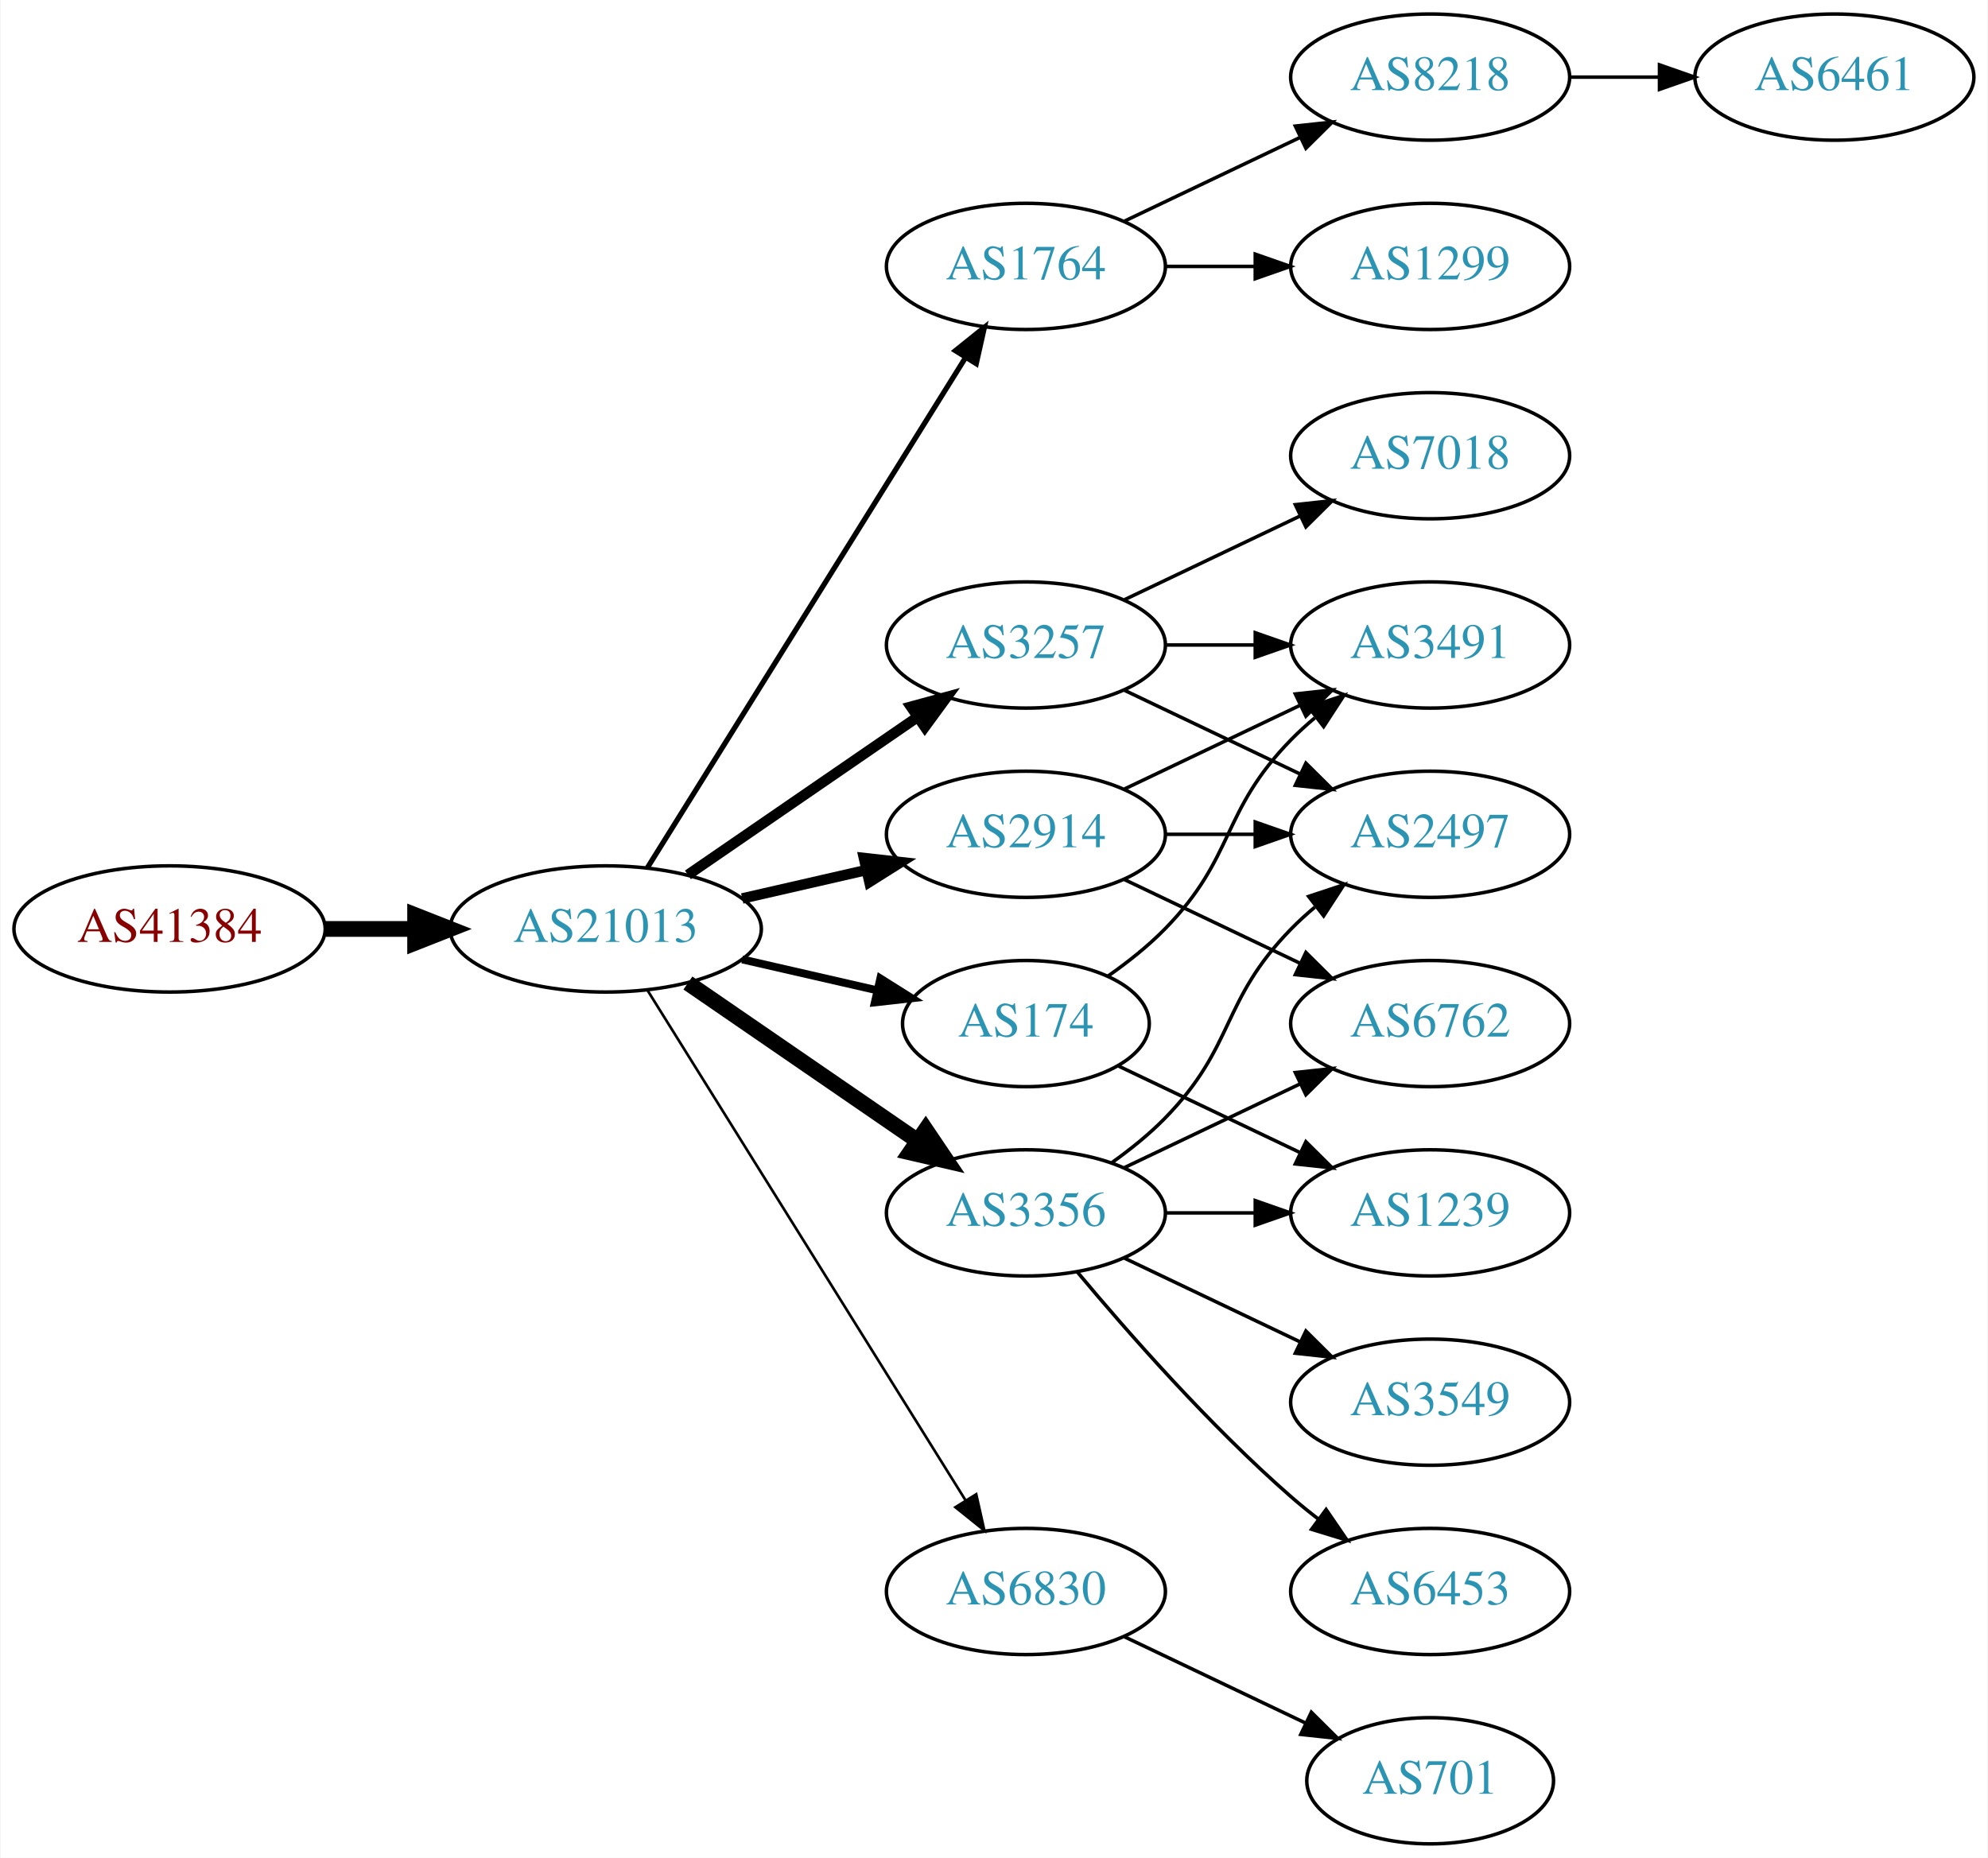
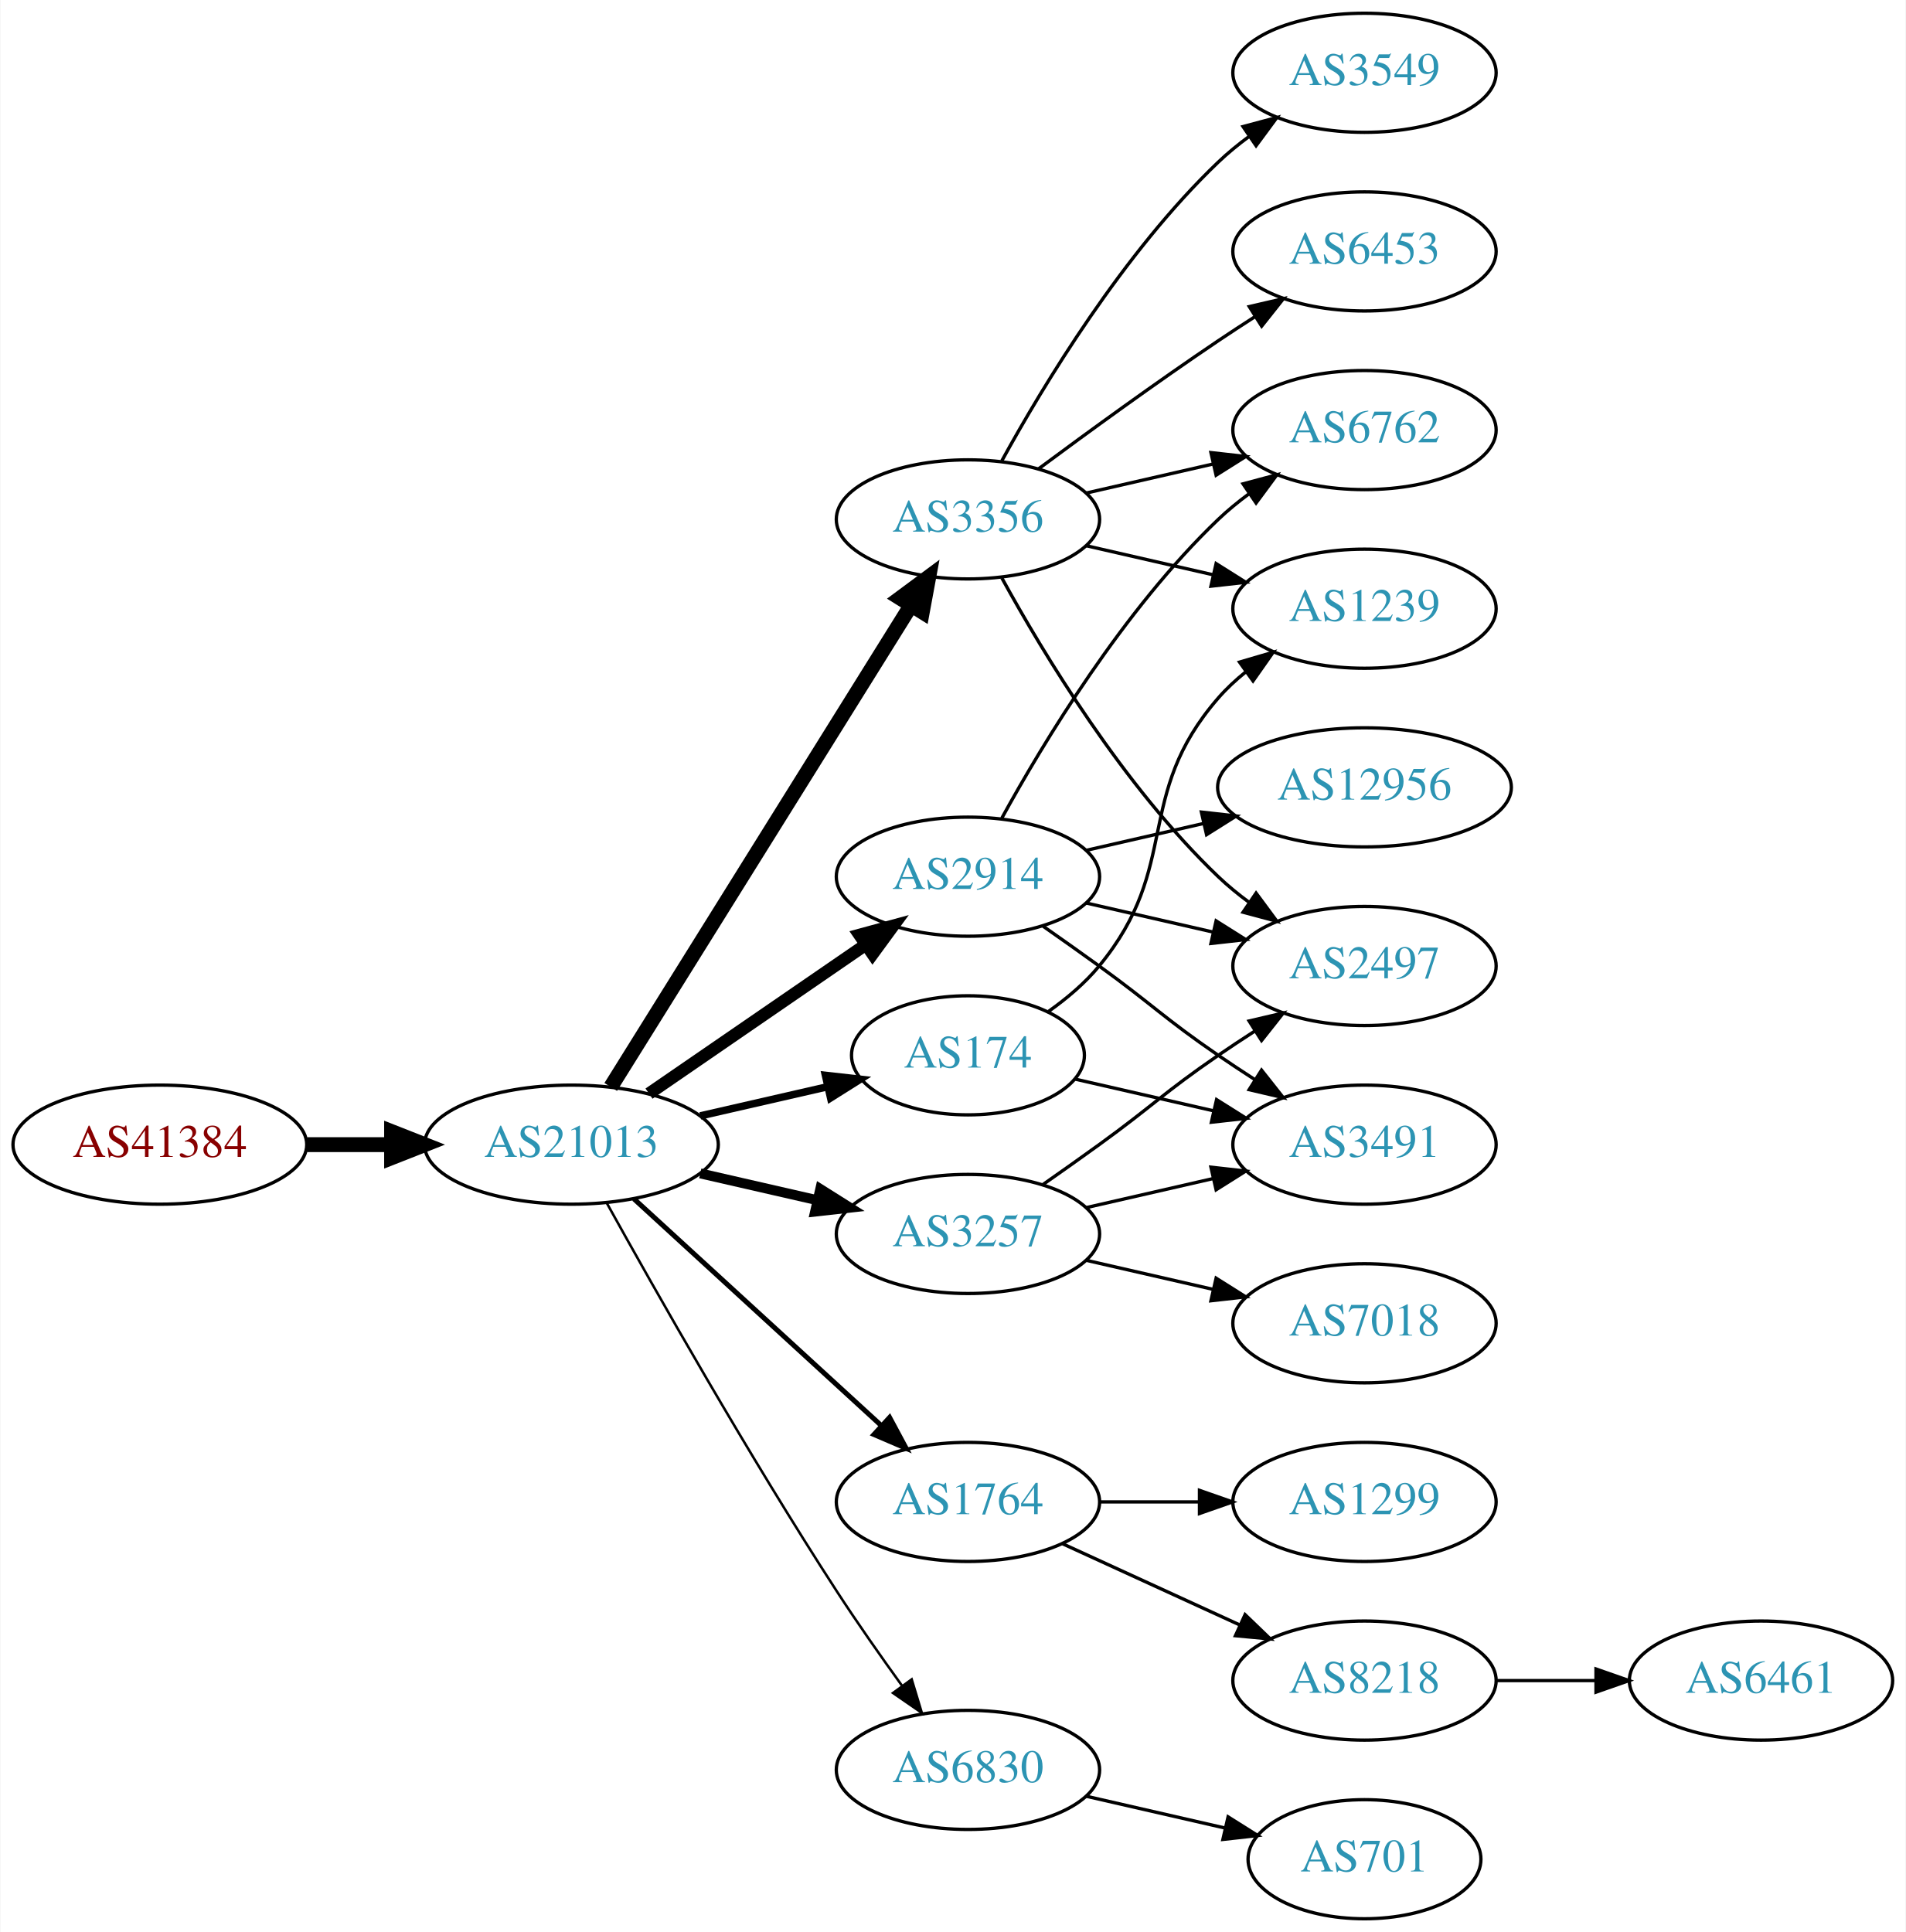
- <svg xmlns="http://www.w3.org/2000/svg" xmlns:xlink="http://www.w3.org/1999/xlink" width="567pt" height="530pt" viewBox="0.00 0.00 566.66 530.00">
-   <g id="graph0" class="graph" transform="scale(1 1) rotate(0) translate(4 526)">
-     <polygon fill="white" stroke="none" points="-4,4 -4,-526 562.663,-526 562.663,4 -4,4" />
+ <svg xmlns="http://www.w3.org/2000/svg" xmlns:xlink="http://www.w3.org/1999/xlink" width="576pt" height="584pt" viewBox="0.00 0.00 575.76 584.00">
+   <g id="graph0" class="graph" transform="scale(1 1) rotate(0) translate(4 580)">
+     <polygon fill="white" stroke="none" points="-4,4 -4,-580 571.762,-580 571.762,4 -4,4" />
    <g id="node1" class="node">
      <g id="a_node1">
        <a xlink:href="/asn/41384" xlink:title="AS41384 ~ XT-AS [AT]">
-           <ellipse fill="#ffffff" stroke="black" cx="44.196" cy="-261" rx="44.393" ry="18" />
-           <text text-anchor="middle" x="44.196" y="-257.3" font-family="Times,serif" font-size="14.00" fill="#880000">AS41384</text>
+           <ellipse fill="#ffffff" stroke="black" cx="44.196" cy="-234" rx="44.393" ry="18" />
+           <text text-anchor="middle" x="44.196" y="-230.3" font-family="Times,serif" font-size="14.00" fill="#880000">AS41384</text>
        </a>
      </g>
    </g>
    <g id="node2" class="node">
      <g id="a_node2">
        <a xlink:href="/asn/21013" xlink:title="AS21013 ~ Wels, AT [AT]">
-           <ellipse fill="#ffffff" stroke="black" cx="168.588" cy="-261" rx="44.393" ry="18" />
-           <text text-anchor="middle" x="168.588" y="-257.3" font-family="Times,serif" font-size="14.00" fill="#2c94b3">AS21013</text>
+           <ellipse fill="#ffffff" stroke="black" cx="168.588" cy="-234" rx="44.393" ry="18" />
+           <text text-anchor="middle" x="168.588" y="-230.3" font-family="Times,serif" font-size="14.00" fill="#2c94b3">AS21013</text>
        </a>
      </g>
    </g>
    <g id="edge1" class="edge">
-       <path fill="none" stroke="black" stroke-width="4.5" d="M88.692,-261C96.898,-261 105.569,-261 114.041,-261" />
-       <polygon fill="black" stroke="black" stroke-width="4.5" points="114.233,-264.938 124.233,-261 114.233,-257.063 114.233,-264.938" />
+       <path fill="none" stroke="black" stroke-width="4.5" d="M88.692,-234C96.898,-234 105.569,-234 114.041,-234" />
+       <polygon fill="black" stroke="black" stroke-width="4.5" points="114.233,-237.938 124.233,-234 114.233,-230.063 114.233,-237.938" />
    </g>
    <g id="node3" class="node">
      <g id="a_node3">
-         <a xlink:href="/asn/1764" xlink:title="AS1764 ~ NEXTLAYER-AS [AT]">
-           <ellipse fill="#ffffff" stroke="black" cx="288.431" cy="-450" rx="39.794" ry="18" />
-           <text text-anchor="middle" x="288.431" y="-446.3" font-family="Times,serif" font-size="14.00" fill="#2c94b3">AS1764</text>
+         <a xlink:href="/asn/2914" xlink:title="AS2914 ~ NTT America, Inc. [US]">
+           <ellipse fill="#ffffff" stroke="black" cx="288.431" cy="-315" rx="39.794" ry="18" />
+           <text text-anchor="middle" x="288.431" y="-311.3" font-family="Times,serif" font-size="14.00" fill="#2c94b3">AS2914</text>
        </a>
      </g>
    </g>
    <g id="edge2" class="edge">
-       <path fill="none" stroke="black" stroke-width="1.5" d="M180.463,-278.442C201.247,-311.775 246.707,-384.686 271.136,-423.866" />
-       <polygon fill="black" stroke="black" stroke-width="1.5" points="268.321,-425.966 276.582,-432.6 274.261,-422.263 268.321,-425.966" />
+       <path fill="none" stroke="black" stroke-width="3.75" d="M192.031,-249.426C210.612,-262.198 237.173,-280.455 257.553,-294.463" />
+       <polygon fill="black" stroke="black" stroke-width="3.75" points="255.643,-297.398 265.867,-300.178 259.609,-291.629 255.643,-297.398" />
    </g>
    <g id="node4" class="node">
      <g id="a_node4">
-         <a xlink:href="/asn/2914" xlink:title="AS2914 ~ NTT America, Inc. [US]">
-           <ellipse fill="#ffffff" stroke="black" cx="288.431" cy="-288" rx="39.794" ry="18" />
-           <text text-anchor="middle" x="288.431" y="-284.3" font-family="Times,serif" font-size="14.00" fill="#2c94b3">AS2914</text>
+         <a xlink:href="/asn/3356" xlink:title="AS3356 ~ Level 3 Parent, LLC [US]">
+           <ellipse fill="#ffffff" stroke="black" cx="288.431" cy="-423" rx="39.794" ry="18" />
+           <text text-anchor="middle" x="288.431" y="-419.3" font-family="Times,serif" font-size="14.00" fill="#2c94b3">AS3356</text>
        </a>
      </g>
    </g>
    <g id="edge3" class="edge">
-       <path fill="none" stroke="black" stroke-width="3" d="M207.523,-269.692C218.764,-272.267 231.176,-275.111 242.799,-277.774" />
-       <polygon fill="black" stroke="black" stroke-width="3" points="242.232,-281.235 252.761,-280.057 243.795,-274.412 242.232,-281.235" />
+       <path fill="none" stroke="black" stroke-width="4.5" d="M180.463,-251.442C201.247,-284.775 246.707,-357.686 271.136,-396.866" />
+       <polygon fill="black" stroke="black" stroke-width="4.5" points="267.95,-399.198 276.582,-405.6 274.632,-395.031 267.95,-399.198" />
    </g>
    <g id="node5" class="node">
      <g id="a_node5">
        <a xlink:href="/asn/3257" xlink:title="AS3257 ~ GTT [DE]">
-           <ellipse fill="#ffffff" stroke="black" cx="288.431" cy="-342" rx="39.794" ry="18" />
-           <text text-anchor="middle" x="288.431" y="-338.3" font-family="Times,serif" font-size="14.00" fill="#2c94b3">AS3257</text>
+           <ellipse fill="#ffffff" stroke="black" cx="288.431" cy="-207" rx="39.794" ry="18" />
+           <text text-anchor="middle" x="288.431" y="-203.3" font-family="Times,serif" font-size="14.00" fill="#2c94b3">AS3257</text>
        </a>
      </g>
    </g>
    <g id="edge4" class="edge">
-       <path fill="none" stroke="black" stroke-width="3" d="M192.031,-276.426C210.612,-289.198 237.173,-307.455 257.553,-321.463" />
-       <polygon fill="black" stroke="black" stroke-width="3" points="255.643,-324.398 265.867,-327.178 259.609,-318.629 255.643,-324.398" />
+       <path fill="none" stroke="black" stroke-width="3" d="M207.523,-225.308C218.764,-222.733 231.176,-219.889 242.799,-217.226" />
+       <polygon fill="black" stroke="black" stroke-width="3" points="243.795,-220.588 252.761,-214.943 242.232,-213.765 243.795,-220.588" />
    </g>
    <g id="node6" class="node">
      <g id="a_node6">
-         <a xlink:href="/asn/3356" xlink:title="AS3356 ~ Level 3 Parent, LLC [US]">
-           <ellipse fill="#ffffff" stroke="black" cx="288.431" cy="-180" rx="39.794" ry="18" />
-           <text text-anchor="middle" x="288.431" y="-176.3" font-family="Times,serif" font-size="14.00" fill="#2c94b3">AS3356</text>
+         <a xlink:href="/asn/174" xlink:title="AS174 ~ Cogent Communications [US]">
+           <ellipse fill="#ffffff" stroke="black" cx="288.431" cy="-261" rx="35.194" ry="18" />
+           <text text-anchor="middle" x="288.431" y="-257.3" font-family="Times,serif" font-size="14.00" fill="#2c94b3">AS174</text>
        </a>
      </g>
    </g>
    <g id="edge5" class="edge">
-       <path fill="none" stroke="black" stroke-width="4.5" d="M192.031,-245.574C210.612,-232.802 237.173,-214.545 257.553,-200.537" />
-       <polygon fill="black" stroke="black" stroke-width="4.5" points="259.856,-203.731 265.867,-194.822 255.396,-197.242 259.856,-203.731" />
+       <path fill="none" stroke="black" stroke-width="2.25" d="M207.523,-242.692C219.84,-245.514 233.565,-248.658 246.116,-251.534" />
+       <polygon fill="black" stroke="black" stroke-width="2.25" points="245.351,-254.949 255.88,-253.771 246.914,-248.126 245.351,-254.949" />
    </g>
    <g id="node7" class="node">
      <g id="a_node7">
-         <a xlink:href="/asn/174" xlink:title="AS174 ~ Cogent Communications [US]">
-           <ellipse fill="#ffffff" stroke="black" cx="288.431" cy="-234" rx="35.194" ry="18" />
-           <text text-anchor="middle" x="288.431" y="-230.3" font-family="Times,serif" font-size="14.00" fill="#2c94b3">AS174</text>
+         <a xlink:href="/asn/1764" xlink:title="AS1764 ~ NEXTLAYER-AS [AT]">
+           <ellipse fill="#ffffff" stroke="black" cx="288.431" cy="-126" rx="39.794" ry="18" />
+           <text text-anchor="middle" x="288.431" y="-122.3" font-family="Times,serif" font-size="14.00" fill="#2c94b3">AS1764</text>
        </a>
      </g>
    </g>
    <g id="edge6" class="edge">
-       <path fill="none" stroke="black" stroke-width="2.25" d="M207.523,-252.308C219.84,-249.486 233.565,-246.342 246.116,-243.466" />
-       <polygon fill="black" stroke="black" stroke-width="2.25" points="246.914,-246.874 255.88,-241.229 245.351,-240.051 246.914,-246.874" />
+       <path fill="none" stroke="black" stroke-width="1.5" d="M187.486,-217.597C207.414,-199.333 239.772,-169.678 262.249,-149.079" />
+       <polygon fill="black" stroke="black" stroke-width="1.5" points="264.743,-151.54 269.751,-142.203 260.014,-146.38 264.743,-151.54" />
    </g>
    <g id="node8" class="node">
      <g id="a_node8">
        <a xlink:href="/asn/6830" xlink:title="AS6830 ~ LGI-UPC [AT]">
-           <ellipse fill="#ffffff" stroke="black" cx="288.431" cy="-72" rx="39.794" ry="18" />
-           <text text-anchor="middle" x="288.431" y="-68.3" font-family="Times,serif" font-size="14.00" fill="#2c94b3">AS6830</text>
+           <ellipse fill="#ffffff" stroke="black" cx="288.431" cy="-45" rx="39.794" ry="18" />
+           <text text-anchor="middle" x="288.431" y="-41.3" font-family="Times,serif" font-size="14.00" fill="#2c94b3">AS6830</text>
        </a>
      </g>
    </g>
    <g id="edge7" class="edge">
-       <path fill="none" stroke="black" stroke-width="0.75" d="M180.463,-243.558C201.247,-210.225 246.707,-137.314 271.136,-98.134" />
-       <polygon fill="black" stroke="black" stroke-width="0.75" points="274.261,-99.737 276.582,-89.4 268.321,-96.034 274.261,-99.737" />
+       <path fill="none" stroke="black" stroke-width="0.75" d="M179.341,-216.217C193.817,-190.099 222.15,-140.023 248.784,-99 254.969,-89.474 262.117,-79.283 268.571,-70.349" />
+       <polygon fill="black" stroke="black" stroke-width="0.75" points="271.426,-72.374 274.492,-62.232 265.771,-68.249 271.426,-72.374" />
    </g>
    <g id="node9" class="node">
      <g id="a_node9">
-         <a xlink:href="/asn/8218" xlink:title="AS8218 ~ legacy Neotelecoms [FR]">
-           <ellipse fill="#ffffff" stroke="black" cx="403.724" cy="-504" rx="39.794" ry="18" />
-           <text text-anchor="middle" x="403.724" y="-500.3" font-family="Times,serif" font-size="14.00" fill="#2c94b3">AS8218</text>
+         <a xlink:href="/asn/2497" xlink:title="AS2497 ~ Internet Initiative Japan Inc. [JP]">
+           <ellipse fill="#ffffff" stroke="black" cx="408.273" cy="-288" rx="39.794" ry="18" />
+           <text text-anchor="middle" x="408.273" y="-284.3" font-family="Times,serif" font-size="14.00" fill="#2c94b3">AS2497</text>
        </a>
      </g>
    </g>
    <g id="edge8" class="edge">
-       <path fill="none" stroke="black" d="M316.567,-462.934C331.561,-470.081 350.382,-479.052 366.605,-486.785" />
-       <polygon fill="black" stroke="black" points="365.276,-490.028 375.809,-491.171 368.288,-483.709 365.276,-490.028" />
+       <path fill="none" stroke="black" d="M324.15,-307.045C336.15,-304.296 349.771,-301.175 362.463,-298.267" />
+       <polygon fill="black" stroke="black" points="363.429,-301.636 372.395,-295.991 361.866,-294.813 363.429,-301.636" />
    </g>
    <g id="node10" class="node">
      <g id="a_node10">
-         <a xlink:href="/asn/1299" xlink:title="AS1299 ~ Telia Carrier [EU]">
-           <ellipse fill="#ffffff" stroke="black" cx="403.724" cy="-450" rx="39.794" ry="18" />
-           <text text-anchor="middle" x="403.724" y="-446.3" font-family="Times,serif" font-size="14.00" fill="#2c94b3">AS1299</text>
+         <a xlink:href="/asn/6762" xlink:title="AS6762 ~ TELECOM ITALIA SPARKLE S.p.A. [IT]">
+           <ellipse fill="#ffffff" stroke="black" cx="408.273" cy="-450" rx="39.794" ry="18" />
+           <text text-anchor="middle" x="408.273" y="-446.3" font-family="Times,serif" font-size="14.00" fill="#2c94b3">AS6762</text>
        </a>
      </g>
    </g>
    <g id="edge9" class="edge">
-       <path fill="none" stroke="black" d="M328.103,-450C336.306,-450 345.07,-450 353.602,-450" />
-       <polygon fill="black" stroke="black" points="353.841,-453.5 363.841,-450 353.841,-446.5 353.841,-453.5" />
+       <path fill="none" stroke="black" d="M298.672,-332.713C311.218,-355.561 335.394,-395.611 364.077,-423 366.946,-425.739 370.134,-428.347 373.443,-430.785" />
+       <polygon fill="black" stroke="black" points="371.567,-433.742 381.803,-436.477 375.507,-427.956 371.567,-433.742" />
+     </g>
+     <g id="node11" class="node">
+       <g id="a_node11">
+         <a xlink:href="/asn/12956" xlink:title="AS12956 ~ TELXIUS [ES]">
+           <ellipse fill="#ffffff" stroke="black" cx="408.273" cy="-342" rx="44.393" ry="18" />
+           <text text-anchor="middle" x="408.273" y="-338.3" font-family="Times,serif" font-size="14.00" fill="#2c94b3">AS12956</text>
+         </a>
+       </g>
+     </g>
+     <g id="edge10" class="edge">
+       <path fill="none" stroke="black" d="M324.15,-322.955C335.289,-325.507 347.824,-328.379 359.717,-331.104" />
+       <polygon fill="black" stroke="black" points="358.982,-334.526 369.511,-333.348 360.545,-327.703 358.982,-334.526" />
    </g>
    <g id="node12" class="node">
      <g id="a_node12">
-         <a xlink:href="/asn/2497" xlink:title="AS2497 ~ Internet Initiative Japan Inc. [JP]">
-           <ellipse fill="#ffffff" stroke="black" cx="403.724" cy="-288" rx="39.794" ry="18" />
-           <text text-anchor="middle" x="403.724" y="-284.3" font-family="Times,serif" font-size="14.00" fill="#2c94b3">AS2497</text>
+         <a xlink:href="/asn/3491" xlink:title="AS3491 ~ PCCW Global, Inc. [US]">
+           <ellipse fill="#ffffff" stroke="black" cx="408.273" cy="-234" rx="39.794" ry="18" />
+           <text text-anchor="middle" x="408.273" y="-230.3" font-family="Times,serif" font-size="14.00" fill="#2c94b3">AS3491</text>
        </a>
      </g>
    </g>
    <g id="edge11" class="edge">
-       <path fill="none" stroke="black" d="M328.103,-288C336.306,-288 345.07,-288 353.602,-288" />
-       <polygon fill="black" stroke="black" points="353.841,-291.5 363.841,-288 353.841,-284.5 353.841,-291.5" />
+       <path fill="none" stroke="black" d="M311.188,-299.991C316.722,-296.121 322.641,-291.936 328.077,-288 344.277,-276.271 347.583,-272.311 364.077,-261 367.606,-258.581 371.343,-256.111 375.084,-253.698" />
+       <polygon fill="black" stroke="black" points="377.156,-256.528 383.725,-248.216 373.406,-250.618 377.156,-256.528" />
+     </g>
+     <g id="edge16" class="edge">
+       <path fill="none" stroke="black" d="M298.672,-405.287C311.218,-382.439 335.394,-342.389 364.077,-315 366.946,-312.261 370.134,-309.653 373.443,-307.215" />
+       <polygon fill="black" stroke="black" points="375.507,-310.044 381.803,-301.523 371.567,-304.258 375.507,-310.044" />
+     </g>
+     <g id="edge15" class="edge">
+       <path fill="none" stroke="black" d="M324.15,-430.955C336.15,-433.704 349.771,-436.825 362.463,-439.733" />
+       <polygon fill="black" stroke="black" points="361.866,-443.187 372.395,-442.009 363.429,-436.364 361.866,-443.187" />
    </g>
    <g id="node13" class="node">
      <g id="a_node13">
-         <a xlink:href="/asn/3491" xlink:title="AS3491 ~ PCCW Global, Inc. [US]">
-           <ellipse fill="#ffffff" stroke="black" cx="403.724" cy="-342" rx="39.794" ry="18" />
-           <text text-anchor="middle" x="403.724" y="-338.3" font-family="Times,serif" font-size="14.00" fill="#2c94b3">AS3491</text>
+         <a xlink:href="/asn/6453" xlink:title="AS6453 ~ TATA COMMUNICATIONS (AMERICA) INC [US]">
+           <ellipse fill="#ffffff" stroke="black" cx="408.273" cy="-504" rx="39.794" ry="18" />
+           <text text-anchor="middle" x="408.273" y="-500.3" font-family="Times,serif" font-size="14.00" fill="#2c94b3">AS6453</text>
        </a>
      </g>
    </g>
    <g id="edge12" class="edge">
-       <path fill="none" stroke="black" d="M316.567,-300.934C331.561,-308.081 350.382,-317.052 366.605,-324.785" />
-       <polygon fill="black" stroke="black" points="365.276,-328.028 375.809,-329.171 368.288,-321.709 365.276,-328.028" />
+       <path fill="none" stroke="black" d="M309.761,-438.277C324.623,-449.304 345.368,-464.407 364.077,-477 367.626,-479.389 371.377,-481.839 375.125,-484.242" />
+       <polygon fill="black" stroke="black" points="373.451,-487.325 383.774,-489.712 377.193,-481.409 373.451,-487.325" />
    </g>
    <g id="node14" class="node">
      <g id="a_node14">
-         <a xlink:href="/asn/6762" xlink:title="AS6762 ~ TELECOM ITALIA SPARKLE S.p.A. [IT]">
-           <ellipse fill="#ffffff" stroke="black" cx="403.724" cy="-234" rx="39.794" ry="18" />
-           <text text-anchor="middle" x="403.724" y="-230.3" font-family="Times,serif" font-size="14.00" fill="#2c94b3">AS6762</text>
+         <a xlink:href="/asn/1239" xlink:title="AS1239 ~ Sprint [US]">
+           <ellipse fill="#ffffff" stroke="black" cx="408.273" cy="-396" rx="39.794" ry="18" />
+           <text text-anchor="middle" x="408.273" y="-392.3" font-family="Times,serif" font-size="14.00" fill="#2c94b3">AS1239</text>
        </a>
      </g>
    </g>
    <g id="edge13" class="edge">
-       <path fill="none" stroke="black" d="M316.567,-275.066C331.561,-267.919 350.382,-258.948 366.605,-251.215" />
-       <polygon fill="black" stroke="black" points="368.288,-254.291 375.809,-246.829 365.276,-247.972 368.288,-254.291" />
-     </g>
-     <g id="edge14" class="edge">
-       <path fill="none" stroke="black" d="M316.567,-329.066C331.561,-321.919 350.382,-312.948 366.605,-305.215" />
-       <polygon fill="black" stroke="black" points="368.288,-308.291 375.809,-300.829 365.276,-301.972 368.288,-308.291" />
-     </g>
-     <g id="edge15" class="edge">
-       <path fill="none" stroke="black" d="M328.103,-342C336.306,-342 345.07,-342 353.602,-342" />
-       <polygon fill="black" stroke="black" points="353.841,-345.5 363.841,-342 353.841,-338.5 353.841,-345.5" />
+       <path fill="none" stroke="black" d="M324.15,-415.045C336.15,-412.296 349.771,-409.175 362.463,-406.267" />
+       <polygon fill="black" stroke="black" points="363.429,-409.636 372.395,-403.991 361.866,-402.813 363.429,-409.636" />
    </g>
    <g id="node15" class="node">
      <g id="a_node15">
-         <a xlink:href="/asn/7018" xlink:title="AS7018 ~ AT&amp;T Services, Inc. [US]">
-           <ellipse fill="#ffffff" stroke="black" cx="403.724" cy="-396" rx="39.794" ry="18" />
-           <text text-anchor="middle" x="403.724" y="-392.3" font-family="Times,serif" font-size="14.00" fill="#2c94b3">AS7018</text>
-         </a>
-       </g>
-     </g>
-     <g id="edge16" class="edge">
-       <path fill="none" stroke="black" d="M316.567,-354.934C331.561,-362.081 350.382,-371.052 366.605,-378.785" />
-       <polygon fill="black" stroke="black" points="365.276,-382.028 375.809,-383.171 368.288,-375.709 365.276,-382.028" />
+         <a xlink:href="/asn/3549" xlink:title="AS3549 ~ Level 3 Parent, LLC [US]">
+           <ellipse fill="#ffffff" stroke="black" cx="408.273" cy="-558" rx="39.794" ry="18" />
+           <text text-anchor="middle" x="408.273" y="-554.3" font-family="Times,serif" font-size="14.00" fill="#2c94b3">AS3549</text>
+         </a>
+       </g>
+     </g>
+     <g id="edge14" class="edge">
+       <path fill="none" stroke="black" d="M298.672,-440.713C311.218,-463.561 335.394,-503.611 364.077,-531 366.946,-533.739 370.134,-536.347 373.443,-538.785" />
+       <polygon fill="black" stroke="black" points="371.567,-541.742 381.803,-544.477 375.507,-535.956 371.567,-541.742" />
+     </g>
+     <g id="edge19" class="edge">
+       <path fill="none" stroke="black" d="M311.188,-222.009C316.722,-225.879 322.641,-230.064 328.077,-234 344.277,-245.729 347.583,-249.689 364.077,-261 367.606,-263.419 371.343,-265.889 375.084,-268.302" />
+       <polygon fill="black" stroke="black" points="373.406,-271.382 383.725,-273.784 377.156,-265.472 373.406,-271.382" />
    </g>
    <g id="edge17" class="edge">
-       <path fill="none" stroke="black" d="M313.025,-194.389C318.281,-198.148 323.613,-202.437 328.077,-207 348.25,-227.617 343.905,-240.383 364.077,-261 366.17,-263.139 368.453,-265.218 370.83,-267.21" />
-       <polygon fill="black" stroke="black" points="369.074,-270.275 379.13,-273.611 373.349,-264.732 369.074,-270.275" />
-     </g>
-     <g id="edge19" class="edge">
-       <path fill="none" stroke="black" d="M316.567,-192.934C331.561,-200.081 350.382,-209.052 366.605,-216.785" />
-       <polygon fill="black" stroke="black" points="365.276,-220.028 375.809,-221.171 368.288,-213.709 365.276,-220.028" />
+       <path fill="none" stroke="black" d="M324.15,-214.955C336.15,-217.704 349.771,-220.825 362.463,-223.733" />
+       <polygon fill="black" stroke="black" points="361.866,-227.187 372.395,-226.009 363.429,-220.364 361.866,-227.187" />
    </g>
    <g id="node16" class="node">
      <g id="a_node16">
-         <a xlink:href="/asn/1239" xlink:title="AS1239 ~ Sprint [US]">
-           <ellipse fill="#ffffff" stroke="black" cx="403.724" cy="-180" rx="39.794" ry="18" />
-           <text text-anchor="middle" x="403.724" y="-176.3" font-family="Times,serif" font-size="14.00" fill="#2c94b3">AS1239</text>
+         <a xlink:href="/asn/7018" xlink:title="AS7018 ~ AT&amp;T Services, Inc. [US]">
+           <ellipse fill="#ffffff" stroke="black" cx="408.273" cy="-180" rx="39.794" ry="18" />
+           <text text-anchor="middle" x="408.273" y="-176.3" font-family="Times,serif" font-size="14.00" fill="#2c94b3">AS7018</text>
        </a>
      </g>
    </g>
    <g id="edge18" class="edge">
-       <path fill="none" stroke="black" d="M328.103,-180C336.306,-180 345.07,-180 353.602,-180" />
-       <polygon fill="black" stroke="black" points="353.841,-183.5 363.841,-180 353.841,-176.5 353.841,-183.5" />
+       <path fill="none" stroke="black" d="M324.15,-199.045C336.15,-196.296 349.771,-193.175 362.463,-190.267" />
+       <polygon fill="black" stroke="black" points="363.429,-193.636 372.395,-187.991 361.866,-186.813 363.429,-193.636" />
+     </g>
+     <g id="edge20" class="edge">
+       <path fill="none" stroke="black" d="M320.701,-253.835C333.54,-250.894 348.645,-247.433 362.612,-244.233" />
+       <polygon fill="black" stroke="black" points="363.567,-247.605 372.533,-241.96 362.004,-240.781 363.567,-247.605" />
+     </g>
+     <g id="edge21" class="edge">
+       <path fill="none" stroke="black" d="M312.804,-274.288C318.308,-278.191 323.807,-282.822 328.077,-288 353.142,-318.394 338.243,-339.258 364.077,-369 366.542,-371.838 369.379,-374.477 372.397,-376.906" />
+       <polygon fill="black" stroke="black" points="370.507,-379.858 380.675,-382.836 374.583,-374.167 370.507,-379.858" />
    </g>
    <g id="node17" class="node">
      <g id="a_node17">
-         <a xlink:href="/asn/3549" xlink:title="AS3549 ~ Level 3 Parent, LLC [US]">
-           <ellipse fill="#ffffff" stroke="black" cx="403.724" cy="-126" rx="39.794" ry="18" />
-           <text text-anchor="middle" x="403.724" y="-122.3" font-family="Times,serif" font-size="14.00" fill="#2c94b3">AS3549</text>
-         </a>
-       </g>
-     </g>
-     <g id="edge20" class="edge">
-       <path fill="none" stroke="black" d="M316.567,-167.066C331.561,-159.919 350.382,-150.948 366.605,-143.215" />
-       <polygon fill="black" stroke="black" points="368.288,-146.291 375.809,-138.829 365.276,-139.972 368.288,-146.291" />
+         <a xlink:href="/asn/8218" xlink:title="AS8218 ~ legacy Neotelecoms [FR]">
+           <ellipse fill="#ffffff" stroke="black" cx="408.273" cy="-72" rx="39.794" ry="18" />
+           <text text-anchor="middle" x="408.273" y="-68.3" font-family="Times,serif" font-size="14.00" fill="#2c94b3">AS8218</text>
+         </a>
+       </g>
+     </g>
+     <g id="edge22" class="edge">
+       <path fill="none" stroke="black" d="M317.06,-113.339C333.017,-106.027 353.287,-96.739 370.57,-88.819" />
+       <polygon fill="black" stroke="black" points="372.185,-91.929 379.818,-84.581 369.269,-85.565 372.185,-91.929" />
    </g>
    <g id="node18" class="node">
      <g id="a_node18">
-         <a xlink:href="/asn/6453" xlink:title="AS6453 ~ TATA COMMUNICATIONS (AMERICA) INC [US]">
-           <ellipse fill="#ffffff" stroke="black" cx="403.724" cy="-72" rx="39.794" ry="18" />
-           <text text-anchor="middle" x="403.724" y="-68.3" font-family="Times,serif" font-size="14.00" fill="#2c94b3">AS6453</text>
-         </a>
-       </g>
-     </g>
-     <g id="edge21" class="edge">
-       <path fill="none" stroke="black" d="M303.061,-163.183C317.343,-146.071 340.89,-119.255 364.077,-99 366.543,-96.846 369.182,-94.706 371.879,-92.628" />
-       <polygon fill="black" stroke="black" points="374.052,-95.375 380.033,-86.63 369.904,-89.736 374.052,-95.375" />
-     </g>
-     <g id="edge22" class="edge">
-       <path fill="none" stroke="black" d="M311.814,-247.532C317.455,-251.49 323.269,-256.086 328.077,-261 348.25,-281.617 343.905,-294.383 364.077,-315 366.17,-317.139 368.453,-319.218 370.83,-321.21" />
-       <polygon fill="black" stroke="black" points="369.074,-324.275 379.13,-327.611 373.349,-318.732 369.074,-324.275" />
+         <a xlink:href="/asn/1299" xlink:title="AS1299 ~ Telia Carrier [EU]">
+           <ellipse fill="#ffffff" stroke="black" cx="408.273" cy="-126" rx="39.794" ry="18" />
+           <text text-anchor="middle" x="408.273" y="-122.3" font-family="Times,serif" font-size="14.00" fill="#2c94b3">AS1299</text>
+         </a>
+       </g>
    </g>
    <g id="edge23" class="edge">
-       <path fill="none" stroke="black" d="M314.856,-221.881C330.159,-214.587 349.882,-205.186 366.764,-197.14" />
-       <polygon fill="black" stroke="black" points="368.283,-200.293 375.804,-192.831 365.271,-193.974 368.283,-200.293" />
+       <path fill="none" stroke="black" d="M328.343,-126C337.897,-126 348.246,-126 358.209,-126" />
+       <polygon fill="black" stroke="black" points="358.402,-129.5 368.402,-126 358.402,-122.5 358.402,-129.5" />
+     </g>
+     <g id="node20" class="node">
+       <g id="a_node20">
+         <a xlink:href="/asn/701" xlink:title="AS701 ~ UUNET [US]">
+           <ellipse fill="#ffffff" stroke="black" cx="408.273" cy="-18" rx="35.194" ry="18" />
+           <text text-anchor="middle" x="408.273" y="-14.3" font-family="Times,serif" font-size="14.00" fill="#2c94b3">AS701</text>
+         </a>
+       </g>
+     </g>
+     <g id="edge25" class="edge">
+       <path fill="none" stroke="black" d="M324.15,-37.045C337.243,-34.045 352.265,-30.604 365.906,-27.478" />
+       <polygon fill="black" stroke="black" points="367.047,-30.807 376.013,-25.162 365.484,-23.984 367.047,-30.807" />
    </g>
    <g id="node19" class="node">
      <g id="a_node19">
-         <a xlink:href="/asn/701" xlink:title="AS701 ~ UUNET [US]">
-           <ellipse fill="#ffffff" stroke="black" cx="403.724" cy="-18" rx="35.194" ry="18" />
-           <text text-anchor="middle" x="403.724" y="-14.3" font-family="Times,serif" font-size="14.00" fill="#2c94b3">AS701</text>
+         <a xlink:href="/asn/6461" xlink:title="AS6461 ~ Zayo Bandwidth [US]">
+           <ellipse fill="#ffffff" stroke="black" cx="528.116" cy="-72" rx="39.794" ry="18" />
+           <text text-anchor="middle" x="528.116" y="-68.3" font-family="Times,serif" font-size="14.00" fill="#2c94b3">AS6461</text>
        </a>
      </g>
    </g>
    <g id="edge24" class="edge">
-       <path fill="none" stroke="black" d="M316.567,-59.066C331.999,-51.71 351.485,-42.423 368.02,-34.541" />
-       <polygon fill="black" stroke="black" points="369.84,-37.551 377.361,-30.089 366.828,-31.232 369.84,-37.551" />
-     </g>
-     <g id="node11" class="node">
-       <g id="a_node11">
-         <a xlink:href="/asn/6461" xlink:title="AS6461 ~ Zayo Bandwidth [US]">
-           <ellipse fill="#ffffff" stroke="black" cx="519.017" cy="-504" rx="39.794" ry="18" />
-           <text text-anchor="middle" x="519.017" y="-500.3" font-family="Times,serif" font-size="14.00" fill="#2c94b3">AS6461</text>
-         </a>
-       </g>
-     </g>
-     <g id="edge10" class="edge">
-       <path fill="none" stroke="black" d="M443.396,-504C451.599,-504 460.363,-504 468.895,-504" />
-       <polygon fill="black" stroke="black" points="469.134,-507.5 479.134,-504 469.134,-500.5 469.134,-507.5" />
+       <path fill="none" stroke="black" d="M448.186,-72C457.739,-72 468.089,-72 478.052,-72" />
+       <polygon fill="black" stroke="black" points="478.244,-75.5 488.244,-72 478.244,-68.5 478.244,-75.5" />
    </g>
  </g>
</svg>
